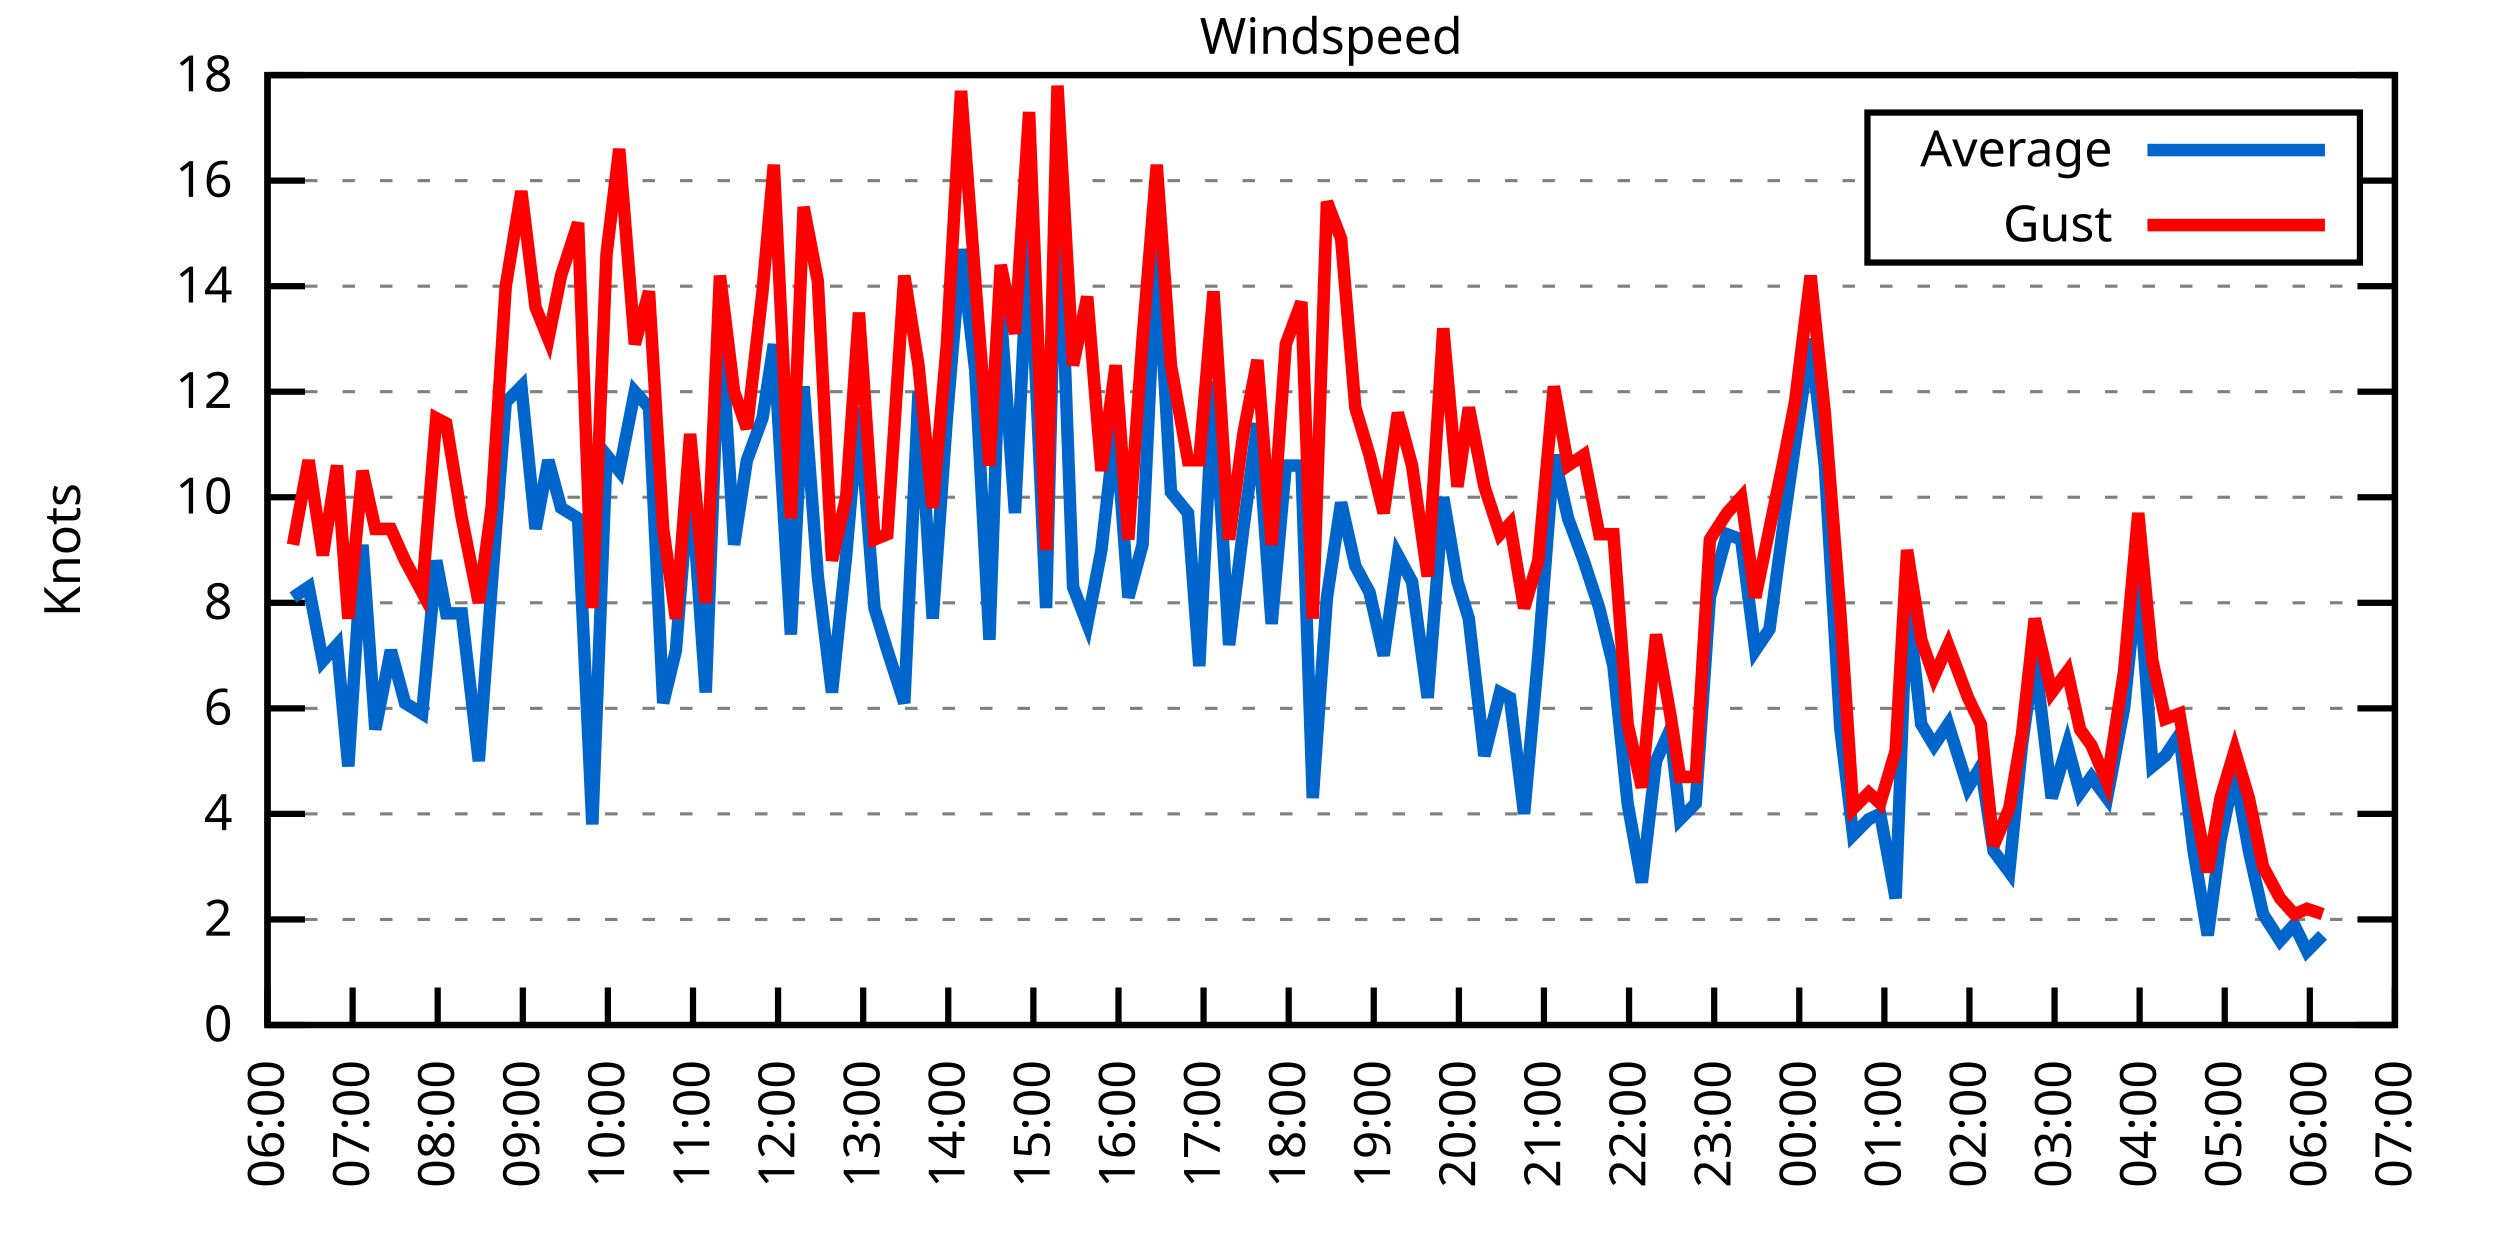
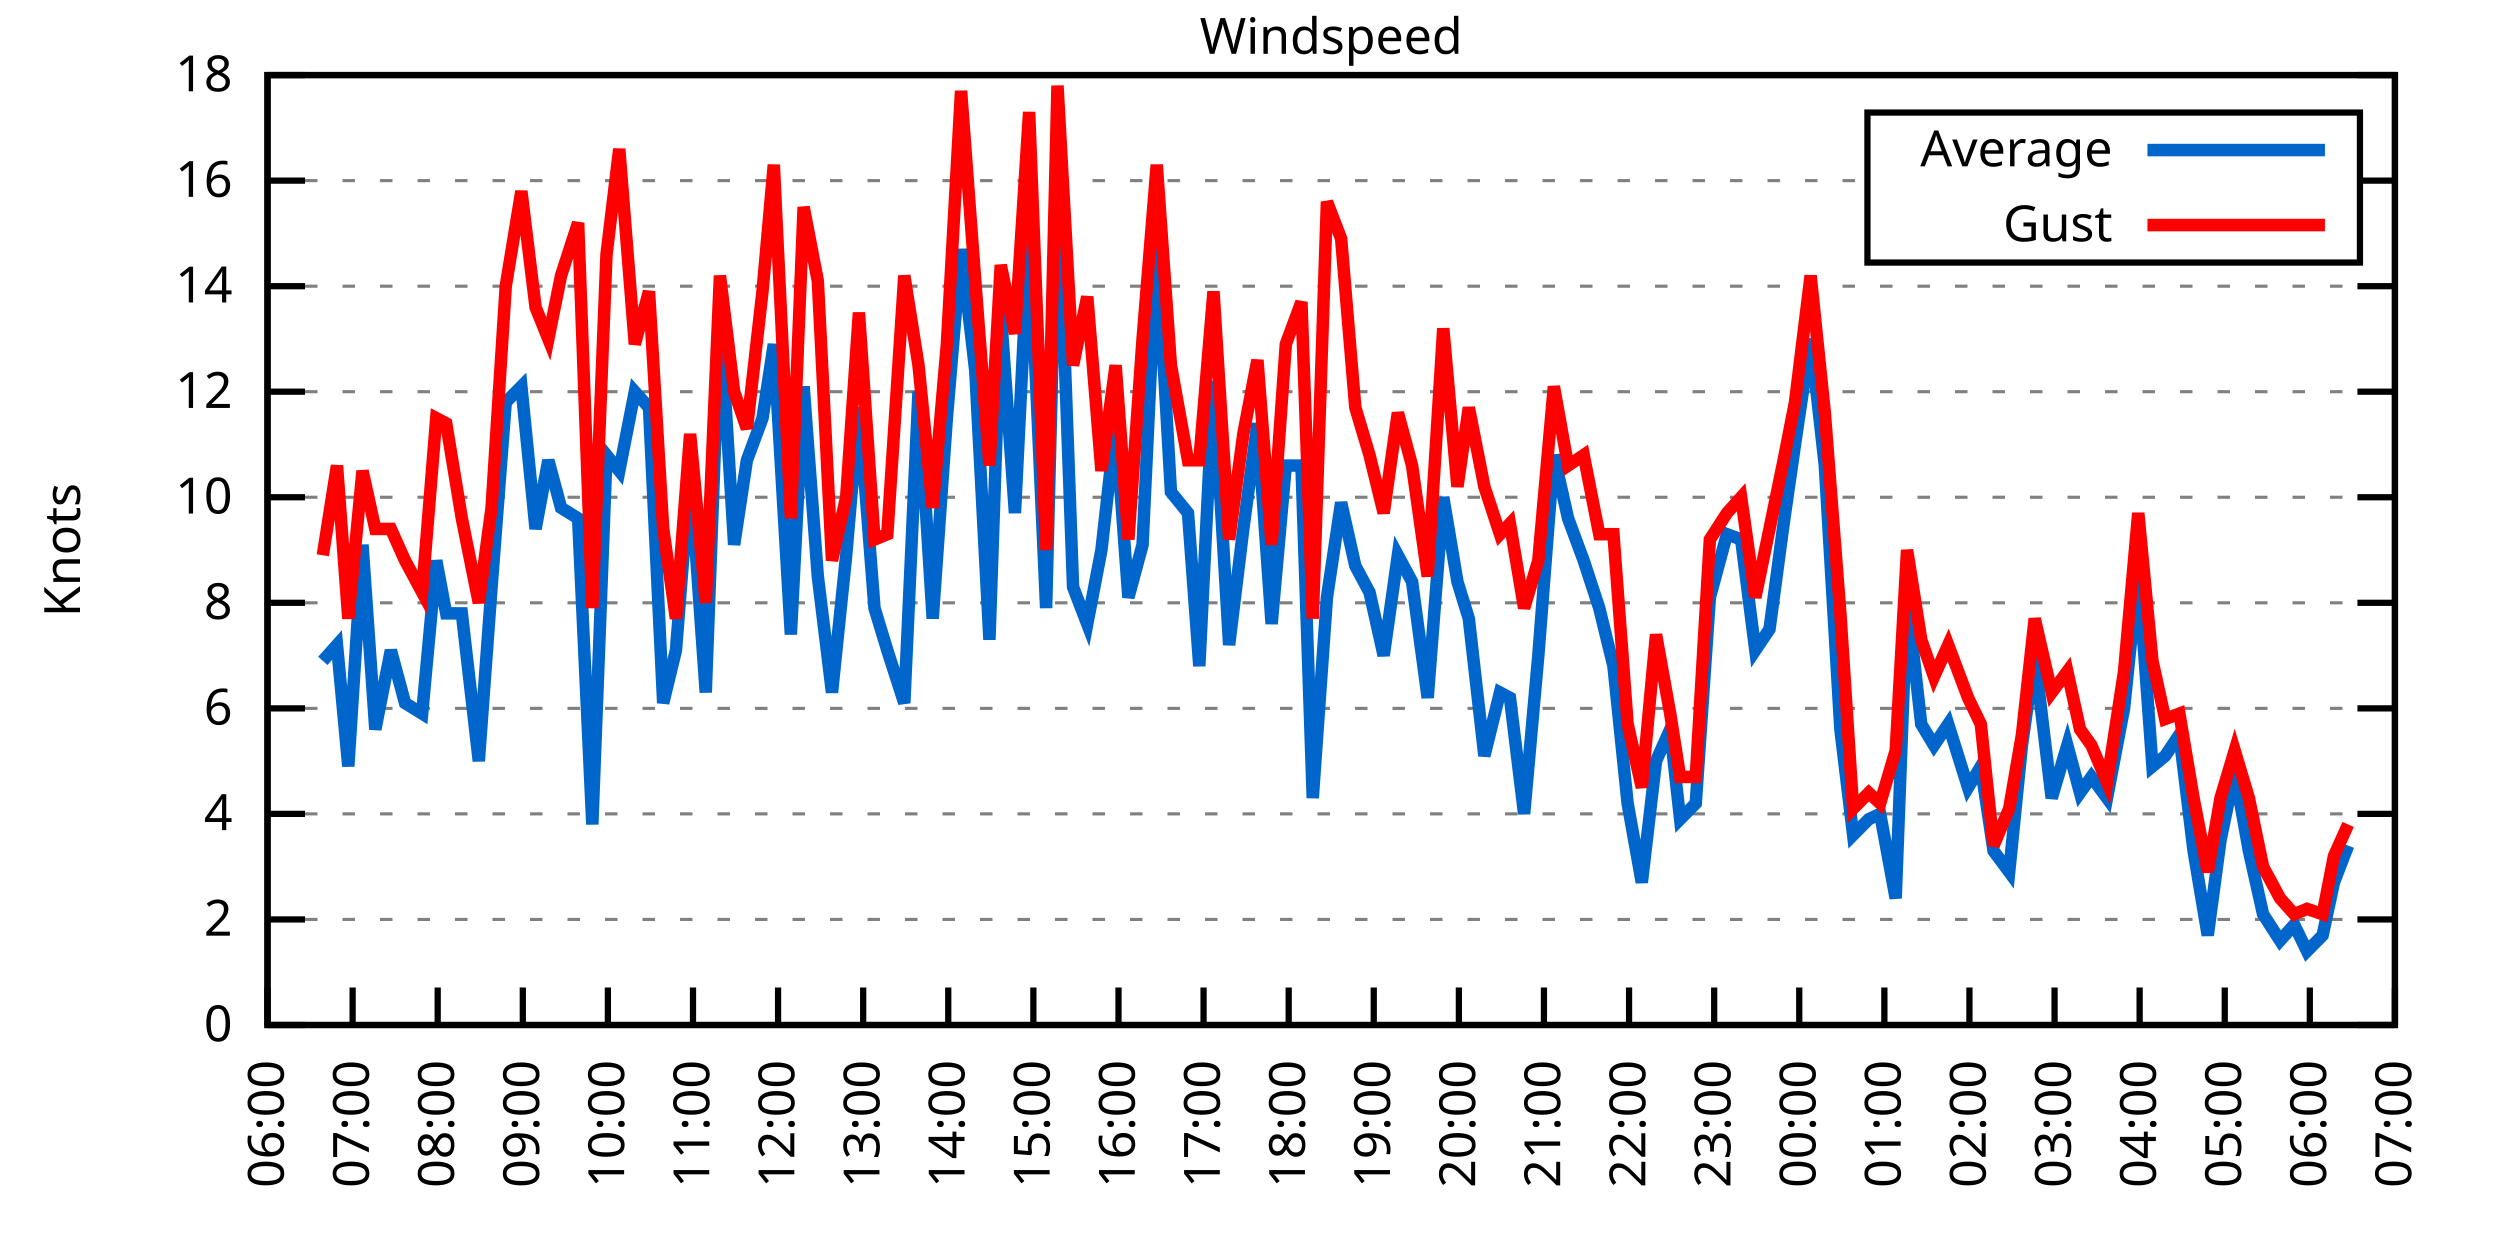
<svg xmlns="http://www.w3.org/2000/svg" xmlns:xlink="http://www.w3.org/1999/xlink" width="400" height="200" viewBox="0 0 400 200">
  <g id="gnuplot_canvas">
    <rect x="0" y="0" width="400" height="200" fill="none" />
    <defs>
      <circle id="gpDot" r="0.5" stroke-width="0.5" stroke="currentColor" />
      <path id="gpPt0" stroke-width="0.333" stroke="currentColor" d="M-1,0 h2 M0,-1 v2" />
      <path id="gpPt1" stroke-width="0.333" stroke="currentColor" d="M-1,-1 L1,1 M1,-1 L-1,1" />
      <path id="gpPt2" stroke-width="0.333" stroke="currentColor" d="M-1,0 L1,0 M0,-1 L0,1 M-1,-1 L1,1 M-1,1 L1,-1" />
      <rect id="gpPt3" stroke-width="0.333" stroke="currentColor" x="-1" y="-1" width="2" height="2" />
      <rect id="gpPt4" stroke-width="0.333" stroke="currentColor" fill="currentColor" x="-1" y="-1" width="2" height="2" />
      <circle id="gpPt5" stroke-width="0.333" stroke="currentColor" cx="0" cy="0" r="1" />
      <use xlink:href="#gpPt5" id="gpPt6" fill="currentColor" stroke="none" />
      <path id="gpPt7" stroke-width="0.333" stroke="currentColor" d="M0,-1.33 L-1.33,0.67 L1.33,0.67 z" />
      <use xlink:href="#gpPt7" id="gpPt8" fill="currentColor" stroke="none" />
      <use xlink:href="#gpPt7" id="gpPt9" stroke="currentColor" transform="rotate(180)" />
      <use xlink:href="#gpPt9" id="gpPt10" fill="currentColor" stroke="none" />
      <use xlink:href="#gpPt3" id="gpPt11" stroke="currentColor" transform="rotate(45)" />
      <use xlink:href="#gpPt11" id="gpPt12" fill="currentColor" stroke="none" />
      <path id="gpPt13" stroke-width="0.333" stroke="currentColor" d="M0,1.330 L1.265,0.411 L0.782,-1.067 L-0.782,-1.076 L-1.265,0.411 z" />
      <use xlink:href="#gpPt13" id="gpPt14" fill="currentColor" stroke="none" />
      <filter id="textbox" filterUnits="objectBoundingBox" x="0" y="0" height="1" width="1">
        <feFlood flood-color="white" flood-opacity="1" result="bgnd" />
        <feComposite in="SourceGraphic" in2="bgnd" operator="atop" />
      </filter>
      <filter id="greybox" filterUnits="objectBoundingBox" x="0" y="0" height="1" width="1">
        <feFlood flood-color="lightgrey" flood-opacity="1" result="grey" />
        <feComposite in="SourceGraphic" in2="grey" operator="atop" />
      </filter>
    </defs>
    <g fill="none" color="white" stroke="currentColor" stroke-width="1.00" stroke-linecap="butt" stroke-linejoin="miter">
</g>
    <g fill="none" color="black" stroke="currentColor" stroke-width="1.00" stroke-linecap="butt" stroke-linejoin="miter">
      <g stroke="none" shape-rendering="crispEdges">
        <polygon fill="rgb(255, 255, 255)" points="42.80,164.00 383.18,164.00 383.18,12.02 42.80,12.02 " />
      </g>
    </g>
    <g fill="none" color="black" stroke="currentColor" stroke-width="1.00" stroke-linecap="butt" stroke-linejoin="miter">
</g>
    <g fill="none" color="black" stroke="black" stroke-width="0.50" stroke-linecap="butt" stroke-linejoin="miter">
</g>
    <g fill="none" color="gray" stroke="currentColor" stroke-width="0.50" stroke-linecap="butt" stroke-linejoin="miter">
      <path stroke="gray" stroke-dasharray="2,4" class="gridline" d="M42.80,164.00 L383.19,164.00  " />
    </g>
    <g fill="none" color="gray" stroke="gray" stroke-width="1.00" stroke-linecap="butt" stroke-linejoin="miter">
</g>
    <g fill="none" color="black" stroke="currentColor" stroke-width="1.00" stroke-linecap="butt" stroke-linejoin="miter">
      <path stroke="black" d="M42.80,164.00 L48.80,164.00 M383.19,164.00 L377.19,164.00  " />
      <g transform="translate(37.20,166.60)" stroke="none" fill="black" font-family="Sans" font-size="8.00" text-anchor="end">
        <text>
          <tspan font-family="Sans"> 0</tspan>
        </text>
      </g>
    </g>
    <g fill="none" color="black" stroke="currentColor" stroke-width="1.00" stroke-linecap="butt" stroke-linejoin="miter">
</g>
    <g fill="none" color="black" stroke="black" stroke-width="0.50" stroke-linecap="butt" stroke-linejoin="miter">
</g>
    <g fill="none" color="gray" stroke="currentColor" stroke-width="0.50" stroke-linecap="butt" stroke-linejoin="miter">
      <path stroke="gray" stroke-dasharray="2,4" class="gridline" d="M42.80,147.11 L383.19,147.11  " />
    </g>
    <g fill="none" color="gray" stroke="gray" stroke-width="1.00" stroke-linecap="butt" stroke-linejoin="miter">
</g>
    <g fill="none" color="black" stroke="currentColor" stroke-width="1.00" stroke-linecap="butt" stroke-linejoin="miter">
      <path stroke="black" d="M42.80,147.11 L48.80,147.11 M383.19,147.11 L377.19,147.11  " />
      <g transform="translate(37.20,149.71)" stroke="none" fill="black" font-family="Sans" font-size="8.00" text-anchor="end">
        <text>
          <tspan font-family="Sans"> 2</tspan>
        </text>
      </g>
    </g>
    <g fill="none" color="black" stroke="currentColor" stroke-width="1.00" stroke-linecap="butt" stroke-linejoin="miter">
</g>
    <g fill="none" color="black" stroke="black" stroke-width="0.50" stroke-linecap="butt" stroke-linejoin="miter">
</g>
    <g fill="none" color="gray" stroke="currentColor" stroke-width="0.50" stroke-linecap="butt" stroke-linejoin="miter">
      <path stroke="gray" stroke-dasharray="2,4" class="gridline" d="M42.80,130.22 L383.19,130.22  " />
    </g>
    <g fill="none" color="gray" stroke="gray" stroke-width="1.00" stroke-linecap="butt" stroke-linejoin="miter">
</g>
    <g fill="none" color="black" stroke="currentColor" stroke-width="1.00" stroke-linecap="butt" stroke-linejoin="miter">
      <path stroke="black" d="M42.80,130.22 L48.80,130.22 M383.19,130.22 L377.19,130.22  " />
      <g transform="translate(37.20,132.82)" stroke="none" fill="black" font-family="Sans" font-size="8.00" text-anchor="end">
        <text>
          <tspan font-family="Sans"> 4</tspan>
        </text>
      </g>
    </g>
    <g fill="none" color="black" stroke="currentColor" stroke-width="1.00" stroke-linecap="butt" stroke-linejoin="miter">
</g>
    <g fill="none" color="black" stroke="black" stroke-width="0.50" stroke-linecap="butt" stroke-linejoin="miter">
</g>
    <g fill="none" color="gray" stroke="currentColor" stroke-width="0.50" stroke-linecap="butt" stroke-linejoin="miter">
      <path stroke="gray" stroke-dasharray="2,4" class="gridline" d="M42.80,113.34 L383.19,113.34  " />
    </g>
    <g fill="none" color="gray" stroke="gray" stroke-width="1.00" stroke-linecap="butt" stroke-linejoin="miter">
</g>
    <g fill="none" color="black" stroke="currentColor" stroke-width="1.00" stroke-linecap="butt" stroke-linejoin="miter">
      <path stroke="black" d="M42.80,113.34 L48.80,113.34 M383.19,113.34 L377.19,113.34  " />
      <g transform="translate(37.20,115.94)" stroke="none" fill="black" font-family="Sans" font-size="8.00" text-anchor="end">
        <text>
          <tspan font-family="Sans"> 6</tspan>
        </text>
      </g>
    </g>
    <g fill="none" color="black" stroke="currentColor" stroke-width="1.00" stroke-linecap="butt" stroke-linejoin="miter">
</g>
    <g fill="none" color="black" stroke="black" stroke-width="0.50" stroke-linecap="butt" stroke-linejoin="miter">
</g>
    <g fill="none" color="gray" stroke="currentColor" stroke-width="0.50" stroke-linecap="butt" stroke-linejoin="miter">
      <path stroke="gray" stroke-dasharray="2,4" class="gridline" d="M42.80,96.45 L383.19,96.45  " />
    </g>
    <g fill="none" color="gray" stroke="gray" stroke-width="1.00" stroke-linecap="butt" stroke-linejoin="miter">
</g>
    <g fill="none" color="black" stroke="currentColor" stroke-width="1.00" stroke-linecap="butt" stroke-linejoin="miter">
      <path stroke="black" d="M42.80,96.45 L48.80,96.45 M383.19,96.45 L377.19,96.45  " />
      <g transform="translate(37.20,99.05)" stroke="none" fill="black" font-family="Sans" font-size="8.00" text-anchor="end">
        <text>
          <tspan font-family="Sans"> 8</tspan>
        </text>
      </g>
    </g>
    <g fill="none" color="black" stroke="currentColor" stroke-width="1.00" stroke-linecap="butt" stroke-linejoin="miter">
</g>
    <g fill="none" color="black" stroke="black" stroke-width="0.50" stroke-linecap="butt" stroke-linejoin="miter">
</g>
    <g fill="none" color="gray" stroke="currentColor" stroke-width="0.50" stroke-linecap="butt" stroke-linejoin="miter">
      <path stroke="gray" stroke-dasharray="2,4" class="gridline" d="M42.80,79.56 L383.19,79.56  " />
    </g>
    <g fill="none" color="gray" stroke="gray" stroke-width="1.00" stroke-linecap="butt" stroke-linejoin="miter">
</g>
    <g fill="none" color="black" stroke="currentColor" stroke-width="1.00" stroke-linecap="butt" stroke-linejoin="miter">
      <path stroke="black" d="M42.80,79.56 L48.80,79.56 M383.19,79.56 L377.19,79.56  " />
      <g transform="translate(37.20,82.16)" stroke="none" fill="black" font-family="Sans" font-size="8.00" text-anchor="end">
        <text>
          <tspan font-family="Sans"> 10</tspan>
        </text>
      </g>
    </g>
    <g fill="none" color="black" stroke="currentColor" stroke-width="1.00" stroke-linecap="butt" stroke-linejoin="miter">
</g>
    <g fill="none" color="black" stroke="black" stroke-width="0.50" stroke-linecap="butt" stroke-linejoin="miter">
</g>
    <g fill="none" color="gray" stroke="currentColor" stroke-width="0.50" stroke-linecap="butt" stroke-linejoin="miter">
      <path stroke="gray" stroke-dasharray="2,4" class="gridline" d="M42.80,62.67 L383.19,62.67  " />
    </g>
    <g fill="none" color="gray" stroke="gray" stroke-width="1.00" stroke-linecap="butt" stroke-linejoin="miter">
</g>
    <g fill="none" color="black" stroke="currentColor" stroke-width="1.00" stroke-linecap="butt" stroke-linejoin="miter">
      <path stroke="black" d="M42.80,62.67 L48.80,62.67 M383.19,62.67 L377.19,62.67  " />
      <g transform="translate(37.20,65.27)" stroke="none" fill="black" font-family="Sans" font-size="8.00" text-anchor="end">
        <text>
          <tspan font-family="Sans"> 12</tspan>
        </text>
      </g>
    </g>
    <g fill="none" color="black" stroke="currentColor" stroke-width="1.00" stroke-linecap="butt" stroke-linejoin="miter">
</g>
    <g fill="none" color="black" stroke="black" stroke-width="0.50" stroke-linecap="butt" stroke-linejoin="miter">
</g>
    <g fill="none" color="gray" stroke="currentColor" stroke-width="0.50" stroke-linecap="butt" stroke-linejoin="miter">
      <path stroke="gray" stroke-dasharray="2,4" class="gridline" d="M42.80,45.79 L383.19,45.79  " />
    </g>
    <g fill="none" color="gray" stroke="gray" stroke-width="1.00" stroke-linecap="butt" stroke-linejoin="miter">
</g>
    <g fill="none" color="black" stroke="currentColor" stroke-width="1.00" stroke-linecap="butt" stroke-linejoin="miter">
      <path stroke="black" d="M42.80,45.79 L48.80,45.79 M383.19,45.79 L377.19,45.79  " />
      <g transform="translate(37.20,48.39)" stroke="none" fill="black" font-family="Sans" font-size="8.00" text-anchor="end">
        <text>
          <tspan font-family="Sans"> 14</tspan>
        </text>
      </g>
    </g>
    <g fill="none" color="black" stroke="currentColor" stroke-width="1.00" stroke-linecap="butt" stroke-linejoin="miter">
</g>
    <g fill="none" color="black" stroke="black" stroke-width="0.50" stroke-linecap="butt" stroke-linejoin="miter">
</g>
    <g fill="none" color="gray" stroke="currentColor" stroke-width="0.50" stroke-linecap="butt" stroke-linejoin="miter">
      <path stroke="gray" stroke-dasharray="2,4" class="gridline" d="M42.80,28.90 L298.79,28.90 M377.59,28.90 L383.19,28.90  " />
    </g>
    <g fill="none" color="gray" stroke="gray" stroke-width="1.00" stroke-linecap="butt" stroke-linejoin="miter">
</g>
    <g fill="none" color="black" stroke="currentColor" stroke-width="1.00" stroke-linecap="butt" stroke-linejoin="miter">
      <path stroke="black" d="M42.80,28.90 L48.80,28.90 M383.19,28.90 L377.19,28.90  " />
      <g transform="translate(37.20,31.50)" stroke="none" fill="black" font-family="Sans" font-size="8.00" text-anchor="end">
        <text>
          <tspan font-family="Sans"> 16</tspan>
        </text>
      </g>
    </g>
    <g fill="none" color="black" stroke="currentColor" stroke-width="1.00" stroke-linecap="butt" stroke-linejoin="miter">
</g>
    <g fill="none" color="black" stroke="black" stroke-width="0.50" stroke-linecap="butt" stroke-linejoin="miter">
</g>
    <g fill="none" color="gray" stroke="currentColor" stroke-width="0.50" stroke-linecap="butt" stroke-linejoin="miter">
      <path stroke="gray" stroke-dasharray="2,4" class="gridline" d="M42.80,12.01 L383.19,12.01  " />
    </g>
    <g fill="none" color="gray" stroke="gray" stroke-width="1.00" stroke-linecap="butt" stroke-linejoin="miter">
</g>
    <g fill="none" color="black" stroke="currentColor" stroke-width="1.00" stroke-linecap="butt" stroke-linejoin="miter">
      <path stroke="black" d="M42.80,12.01 L48.80,12.01 M383.19,12.01 L377.19,12.01  " />
      <g transform="translate(37.20,14.61)" stroke="none" fill="black" font-family="Sans" font-size="8.00" text-anchor="end">
        <text>
          <tspan font-family="Sans"> 18</tspan>
        </text>
      </g>
    </g>
    <g fill="none" color="black" stroke="currentColor" stroke-width="1.00" stroke-linecap="butt" stroke-linejoin="miter">
      <path stroke="black" d="M42.80,164.00 L42.80,158.00  " />
      <g transform="translate(45.40,169.60) rotate(270.00)" stroke="none" fill="black" font-family="Sans" font-size="8.00" text-anchor="end">
        <text>
          <tspan font-family="Sans">06:00</tspan>
        </text>
      </g>
    </g>
    <g fill="none" color="black" stroke="currentColor" stroke-width="1.00" stroke-linecap="butt" stroke-linejoin="miter">
      <path stroke="black" d="M56.42,164.00 L56.42,158.00  " />
      <g transform="translate(59.02,169.60) rotate(270.00)" stroke="none" fill="black" font-family="Sans" font-size="8.00" text-anchor="end">
        <text>
          <tspan font-family="Sans">07:00</tspan>
        </text>
      </g>
    </g>
    <g fill="none" color="black" stroke="currentColor" stroke-width="1.00" stroke-linecap="butt" stroke-linejoin="miter">
      <path stroke="black" d="M70.03,164.00 L70.03,158.00  " />
      <g transform="translate(72.63,169.60) rotate(270.00)" stroke="none" fill="black" font-family="Sans" font-size="8.00" text-anchor="end">
        <text>
          <tspan font-family="Sans">08:00</tspan>
        </text>
      </g>
    </g>
    <g fill="none" color="black" stroke="currentColor" stroke-width="1.00" stroke-linecap="butt" stroke-linejoin="miter">
      <path stroke="black" d="M83.65,164.00 L83.65,158.00  " />
      <g transform="translate(86.25,169.60) rotate(270.00)" stroke="none" fill="black" font-family="Sans" font-size="8.00" text-anchor="end">
        <text>
          <tspan font-family="Sans">09:00</tspan>
        </text>
      </g>
    </g>
    <g fill="none" color="black" stroke="currentColor" stroke-width="1.00" stroke-linecap="butt" stroke-linejoin="miter">
      <path stroke="black" d="M97.26,164.00 L97.26,158.00  " />
      <g transform="translate(99.86,169.60) rotate(270.00)" stroke="none" fill="black" font-family="Sans" font-size="8.00" text-anchor="end">
        <text>
          <tspan font-family="Sans">10:00</tspan>
        </text>
      </g>
    </g>
    <g fill="none" color="black" stroke="currentColor" stroke-width="1.00" stroke-linecap="butt" stroke-linejoin="miter">
      <path stroke="black" d="M110.88,164.00 L110.88,158.00  " />
      <g transform="translate(113.48,169.60) rotate(270.00)" stroke="none" fill="black" font-family="Sans" font-size="8.00" text-anchor="end">
        <text>
          <tspan font-family="Sans">11:00</tspan>
        </text>
      </g>
    </g>
    <g fill="none" color="black" stroke="currentColor" stroke-width="1.00" stroke-linecap="butt" stroke-linejoin="miter">
      <path stroke="black" d="M124.49,164.00 L124.49,158.00  " />
      <g transform="translate(127.09,169.60) rotate(270.00)" stroke="none" fill="black" font-family="Sans" font-size="8.00" text-anchor="end">
        <text>
          <tspan font-family="Sans">12:00</tspan>
        </text>
      </g>
    </g>
    <g fill="none" color="black" stroke="currentColor" stroke-width="1.00" stroke-linecap="butt" stroke-linejoin="miter">
      <path stroke="black" d="M138.11,164.00 L138.11,158.00  " />
      <g transform="translate(140.71,169.60) rotate(270.00)" stroke="none" fill="black" font-family="Sans" font-size="8.00" text-anchor="end">
        <text>
          <tspan font-family="Sans">13:00</tspan>
        </text>
      </g>
    </g>
    <g fill="none" color="black" stroke="currentColor" stroke-width="1.00" stroke-linecap="butt" stroke-linejoin="miter">
      <path stroke="black" d="M151.72,164.00 L151.72,158.00  " />
      <g transform="translate(154.32,169.60) rotate(270.00)" stroke="none" fill="black" font-family="Sans" font-size="8.00" text-anchor="end">
        <text>
          <tspan font-family="Sans">14:00</tspan>
        </text>
      </g>
    </g>
    <g fill="none" color="black" stroke="currentColor" stroke-width="1.00" stroke-linecap="butt" stroke-linejoin="miter">
      <path stroke="black" d="M165.34,164.00 L165.34,158.00  " />
      <g transform="translate(167.94,169.60) rotate(270.00)" stroke="none" fill="black" font-family="Sans" font-size="8.00" text-anchor="end">
        <text>
          <tspan font-family="Sans">15:00</tspan>
        </text>
      </g>
    </g>
    <g fill="none" color="black" stroke="currentColor" stroke-width="1.00" stroke-linecap="butt" stroke-linejoin="miter">
      <path stroke="black" d="M178.96,164.00 L178.96,158.00  " />
      <g transform="translate(181.56,169.60) rotate(270.00)" stroke="none" fill="black" font-family="Sans" font-size="8.00" text-anchor="end">
        <text>
          <tspan font-family="Sans">16:00</tspan>
        </text>
      </g>
    </g>
    <g fill="none" color="black" stroke="currentColor" stroke-width="1.00" stroke-linecap="butt" stroke-linejoin="miter">
      <path stroke="black" d="M192.57,164.00 L192.57,158.00  " />
      <g transform="translate(195.17,169.60) rotate(270.00)" stroke="none" fill="black" font-family="Sans" font-size="8.00" text-anchor="end">
        <text>
          <tspan font-family="Sans">17:00</tspan>
        </text>
      </g>
    </g>
    <g fill="none" color="black" stroke="currentColor" stroke-width="1.00" stroke-linecap="butt" stroke-linejoin="miter">
      <path stroke="black" d="M206.19,164.00 L206.19,158.00  " />
      <g transform="translate(208.79,169.60) rotate(270.00)" stroke="none" fill="black" font-family="Sans" font-size="8.00" text-anchor="end">
        <text>
          <tspan font-family="Sans">18:00</tspan>
        </text>
      </g>
    </g>
    <g fill="none" color="black" stroke="currentColor" stroke-width="1.00" stroke-linecap="butt" stroke-linejoin="miter">
      <path stroke="black" d="M219.80,164.00 L219.80,158.00  " />
      <g transform="translate(222.40,169.60) rotate(270.00)" stroke="none" fill="black" font-family="Sans" font-size="8.00" text-anchor="end">
        <text>
          <tspan font-family="Sans">19:00</tspan>
        </text>
      </g>
    </g>
    <g fill="none" color="black" stroke="currentColor" stroke-width="1.00" stroke-linecap="butt" stroke-linejoin="miter">
      <path stroke="black" d="M233.42,164.00 L233.42,158.00  " />
      <g transform="translate(236.02,169.60) rotate(270.00)" stroke="none" fill="black" font-family="Sans" font-size="8.00" text-anchor="end">
        <text>
          <tspan font-family="Sans">20:00</tspan>
        </text>
      </g>
    </g>
    <g fill="none" color="black" stroke="currentColor" stroke-width="1.00" stroke-linecap="butt" stroke-linejoin="miter">
      <path stroke="black" d="M247.03,164.00 L247.03,158.00  " />
      <g transform="translate(249.63,169.60) rotate(270.00)" stroke="none" fill="black" font-family="Sans" font-size="8.00" text-anchor="end">
        <text>
          <tspan font-family="Sans">21:00</tspan>
        </text>
      </g>
    </g>
    <g fill="none" color="black" stroke="currentColor" stroke-width="1.00" stroke-linecap="butt" stroke-linejoin="miter">
      <path stroke="black" d="M260.65,164.00 L260.65,158.00  " />
      <g transform="translate(263.25,169.60) rotate(270.00)" stroke="none" fill="black" font-family="Sans" font-size="8.00" text-anchor="end">
        <text>
          <tspan font-family="Sans">22:00</tspan>
        </text>
      </g>
    </g>
    <g fill="none" color="black" stroke="currentColor" stroke-width="1.00" stroke-linecap="butt" stroke-linejoin="miter">
      <path stroke="black" d="M274.27,164.00 L274.27,158.00  " />
      <g transform="translate(276.87,169.60) rotate(270.00)" stroke="none" fill="black" font-family="Sans" font-size="8.00" text-anchor="end">
        <text>
          <tspan font-family="Sans">23:00</tspan>
        </text>
      </g>
    </g>
    <g fill="none" color="black" stroke="currentColor" stroke-width="1.00" stroke-linecap="butt" stroke-linejoin="miter">
      <path stroke="black" d="M287.88,164.00 L287.88,158.00  " />
      <g transform="translate(290.48,169.60) rotate(270.00)" stroke="none" fill="black" font-family="Sans" font-size="8.00" text-anchor="end">
        <text>
          <tspan font-family="Sans">00:00</tspan>
        </text>
      </g>
    </g>
    <g fill="none" color="black" stroke="currentColor" stroke-width="1.00" stroke-linecap="butt" stroke-linejoin="miter">
      <path stroke="black" d="M301.50,164.00 L301.50,158.00  " />
      <g transform="translate(304.10,169.60) rotate(270.00)" stroke="none" fill="black" font-family="Sans" font-size="8.00" text-anchor="end">
        <text>
          <tspan font-family="Sans">01:00</tspan>
        </text>
      </g>
    </g>
    <g fill="none" color="black" stroke="currentColor" stroke-width="1.00" stroke-linecap="butt" stroke-linejoin="miter">
      <path stroke="black" d="M315.11,164.00 L315.11,158.00  " />
      <g transform="translate(317.71,169.60) rotate(270.00)" stroke="none" fill="black" font-family="Sans" font-size="8.00" text-anchor="end">
        <text>
          <tspan font-family="Sans">02:00</tspan>
        </text>
      </g>
    </g>
    <g fill="none" color="black" stroke="currentColor" stroke-width="1.00" stroke-linecap="butt" stroke-linejoin="miter">
      <path stroke="black" d="M328.73,164.00 L328.73,158.00  " />
      <g transform="translate(331.33,169.60) rotate(270.00)" stroke="none" fill="black" font-family="Sans" font-size="8.00" text-anchor="end">
        <text>
          <tspan font-family="Sans">03:00</tspan>
        </text>
      </g>
    </g>
    <g fill="none" color="black" stroke="currentColor" stroke-width="1.00" stroke-linecap="butt" stroke-linejoin="miter">
      <path stroke="black" d="M342.34,164.00 L342.34,158.00  " />
      <g transform="translate(344.94,169.60) rotate(270.00)" stroke="none" fill="black" font-family="Sans" font-size="8.00" text-anchor="end">
        <text>
          <tspan font-family="Sans">04:00</tspan>
        </text>
      </g>
    </g>
    <g fill="none" color="black" stroke="currentColor" stroke-width="1.00" stroke-linecap="butt" stroke-linejoin="miter">
      <path stroke="black" d="M355.96,164.00 L355.96,158.00  " />
      <g transform="translate(358.56,169.60) rotate(270.00)" stroke="none" fill="black" font-family="Sans" font-size="8.00" text-anchor="end">
        <text>
          <tspan font-family="Sans">05:00</tspan>
        </text>
      </g>
    </g>
    <g fill="none" color="black" stroke="currentColor" stroke-width="1.00" stroke-linecap="butt" stroke-linejoin="miter">
      <path stroke="black" d="M369.57,164.00 L369.57,158.00  " />
      <g transform="translate(372.17,169.60) rotate(270.00)" stroke="none" fill="black" font-family="Sans" font-size="8.00" text-anchor="end">
        <text>
          <tspan font-family="Sans">06:00</tspan>
        </text>
      </g>
    </g>
    <g fill="none" color="black" stroke="currentColor" stroke-width="1.00" stroke-linecap="butt" stroke-linejoin="miter">
      <path stroke="black" d="M383.19,164.00 L383.19,158.00  " />
      <g transform="translate(385.79,169.60) rotate(270.00)" stroke="none" fill="black" font-family="Sans" font-size="8.00" text-anchor="end">
        <text>
          <tspan font-family="Sans">07:00</tspan>
        </text>
      </g>
    </g>
    <g fill="none" color="black" stroke="currentColor" stroke-width="1.00" stroke-linecap="butt" stroke-linejoin="miter">
</g>
    <g fill="none" color="black" stroke="currentColor" stroke-width="1.00" stroke-linecap="butt" stroke-linejoin="miter">
      <path stroke="black" d="M42.80,12.01 L42.80,164.00 L383.19,164.00 L383.19,12.01 L42.80,12.01 Z  " />
    </g>
    <g fill="none" color="black" stroke="currentColor" stroke-width="1.00" stroke-linecap="butt" stroke-linejoin="miter">
</g>
    <g fill="none" color="black" stroke="currentColor" stroke-width="1.00" stroke-linecap="butt" stroke-linejoin="miter">
      <path stroke="black" d="M298.79,42.01 L298.79,18.01 L377.59,18.01 L377.59,42.01 L298.79,42.01 Z  " />
    </g>
    <g id="Windspeed_plot_1">
      <g fill="none" color="white" stroke="black" stroke-width="2.00" stroke-linecap="butt" stroke-linejoin="miter">
</g>
      <g fill="none" color="black" stroke="currentColor" stroke-width="2.00" stroke-linecap="butt" stroke-linejoin="miter">
        <g transform="translate(337.99,26.61)" stroke="none" fill="black" font-family="Sans" font-size="8.00" text-anchor="end">
          <text>
            <tspan font-family="Sans">Average</tspan>
          </text>
        </g>
      </g>
      <g fill="none" color="black" stroke="currentColor" stroke-width="2.00" stroke-linecap="butt" stroke-linejoin="miter">
-         <path stroke="rgb(  0, 102, 204)" d="M343.59,24.01 L371.99,24.01 M46.88,95.60 L49.38,93.92 L51.65,105.74 L53.92,103.20 L55.73,122.62 L58.00,87.16   L60.05,116.71 L62.54,104.05 L64.81,112.49 L67.54,114.18 L69.80,89.69 L71.39,98.14 L73.89,98.14 L76.61,121.78   L78.65,93.92 L80.92,64.36 L83.42,61.83 L85.69,84.63 L87.73,73.65 L89.77,81.25 L92.50,82.94 L94.77,131.91   L97.04,72.81 L99.08,75.34 L101.57,62.67 L103.84,65.21 L106.11,112.49 L108.15,104.05 L110.42,75.34 L112.92,110.80   L115.19,50.01 L117.46,87.16 L119.50,73.65 L122.00,66.90 L123.81,55.07 L126.54,101.52 L128.58,61.83 L130.85,92.23   L133.12,110.80 L135.39,88.85 L137.43,65.21 L139.92,97.29 L141.97,104.05 L144.69,112.49 L146.96,62.67 L149.23,98.98   L151.50,66.90 L153.77,39.87 L156.04,59.30 L158.31,102.36 L160.12,50.01 L162.39,82.09 L164.66,36.50 L167.38,97.29   L169.20,25.52 L171.69,93.92 L173.96,99.83 L176.23,88.00 L178.50,67.74 L180.54,95.60 L182.81,87.16 L185.08,39.03   L187.35,78.72 L190.08,82.09 L191.89,106.58 L194.16,60.98 L196.66,103.20 L198.93,84.63 L201.19,67.74 L203.46,99.83   L205.73,74.49 L208.23,74.49 L210.04,127.69 L212.31,95.60 L214.58,80.41 L216.85,90.54 L219.12,94.76 L221.39,104.89   L223.66,88.85 L225.93,93.07 L228.43,111.65 L230.92,79.56 L233.19,93.07 L235.01,98.98 L237.50,120.94 L240.00,110.80   L241.59,111.65 L243.86,130.22 L246.13,104.89 L248.62,72.81 L250.89,82.94 L253.39,89.69 L255.88,97.29 L258.15,106.58   L260.42,128.54 L262.69,141.20 L264.96,121.78 L267.23,116.71 L268.82,131.07 L271.32,128.54 L273.58,95.60 L276.31,85.47   L278.58,86.32 L280.85,104.05 L283.12,100.67 L285.38,83.78 L287.20,71.12 L289.70,54.23 L291.97,74.49 L294.46,116.71   L296.50,133.60 L299.00,131.07 L300.82,130.22 L303.31,143.73 L305.13,95.60 L307.40,115.87 L309.44,119.25 L311.71,115.87   L314.89,126.00 L316.93,122.62 L318.97,136.14 L321.47,139.51 L323.51,119.25 L325.55,104.89 L328.27,127.69 L330.77,119.25   L332.81,126.85 L334.63,124.31 L337.12,127.69 L339.85,113.34 L342.12,91.38 L344.39,122.62 L346.43,120.94 L348.70,117.56   L350.97,136.14 L353.24,149.65 L355.28,134.45 L357.55,123.47 L359.82,136.14 L362.09,146.27 L364.81,150.49 L367.08,147.96   L369.12,152.18 L371.62,149.65  " />
+         <path stroke="rgb(  0, 102, 204)" d="M343.59,24.01 L371.99,24.01 M51.65,105.74 L53.92,103.20 L55.73,122.62 L58.00,87.16 L60.05,116.71 L62.54,104.05   L64.81,112.49 L67.54,114.18 L69.80,89.69 L71.39,98.14 L73.89,98.14 L76.61,121.78 L78.65,93.92 L80.92,64.36   L83.42,61.83 L85.69,84.63 L87.73,73.65 L89.77,81.25 L92.50,82.94 L94.77,131.91 L97.04,72.81 L99.08,75.34   L101.57,62.67 L103.84,65.21 L106.11,112.49 L108.15,104.05 L110.42,75.34 L112.92,110.80 L115.19,50.01 L117.46,87.16   L119.50,73.65 L122.00,66.90 L123.81,55.07 L126.54,101.52 L128.58,61.83 L130.85,92.23 L133.12,110.80 L135.39,88.85   L137.43,65.21 L139.92,97.29 L141.97,104.05 L144.69,112.49 L146.96,62.67 L149.23,98.98 L151.50,66.90 L153.77,39.87   L156.04,59.30 L158.31,102.36 L160.12,50.01 L162.39,82.09 L164.66,36.50 L167.38,97.29 L169.20,25.52 L171.69,93.92   L173.96,99.83 L176.23,88.00 L178.50,67.74 L180.54,95.60 L182.81,87.16 L185.08,39.03 L187.35,78.72 L190.08,82.09   L191.89,106.58 L194.16,60.98 L196.66,103.20 L198.93,84.63 L201.19,67.74 L203.46,99.83 L205.73,74.49 L208.23,74.49   L210.04,127.69 L212.31,95.60 L214.58,80.41 L216.85,90.54 L219.12,94.76 L221.39,104.89 L223.66,88.85 L225.93,93.07   L228.43,111.65 L230.92,79.56 L233.19,93.07 L235.01,98.98 L237.50,120.94 L240.00,110.80 L241.59,111.65 L243.86,130.22   L246.13,104.89 L248.62,72.81 L250.89,82.94 L253.39,89.69 L255.88,97.29 L258.15,106.58 L260.42,128.54 L262.69,141.20   L264.96,121.78 L267.23,116.71 L268.82,131.07 L271.32,128.54 L273.58,95.60 L276.31,85.47 L278.58,86.32 L280.85,104.05   L283.12,100.67 L285.38,83.78 L287.20,71.12 L289.70,54.23 L291.97,74.49 L294.46,116.71 L296.50,133.60 L299.00,131.07   L300.82,130.22 L303.31,143.73 L305.13,95.60 L307.40,115.87 L309.44,119.25 L311.71,115.87 L314.89,126.00 L316.93,122.62   L318.97,136.14 L321.47,139.51 L323.51,119.25 L325.55,104.89 L328.27,127.69 L330.77,119.25 L332.81,126.85 L334.63,124.31   L337.12,127.69 L339.85,113.34 L342.12,91.38 L344.39,122.62 L346.43,120.94 L348.70,117.56 L350.97,136.14 L353.24,149.65   L355.28,134.45 L357.55,123.47 L359.82,136.14 L362.09,146.27 L364.81,150.49 L367.08,147.96 L369.12,152.18 L371.62,149.65   L373.43,141.20 L375.70,135.29  " />
      </g>
    </g>
    <g id="Windspeed_plot_2">
      <g fill="none" color="black" stroke="currentColor" stroke-width="2.00" stroke-linecap="butt" stroke-linejoin="miter">
        <g transform="translate(337.99,38.61)" stroke="none" fill="black" font-family="Sans" font-size="8.00" text-anchor="end">
          <text>
            <tspan font-family="Sans">Gust</tspan>
          </text>
        </g>
      </g>
      <g fill="none" color="black" stroke="currentColor" stroke-width="2.00" stroke-linecap="butt" stroke-linejoin="miter">
-         <path stroke="rgb(255,   0,   0)" d="M343.59,36.01 L371.99,36.01 M46.88,87.16 L49.38,73.65 L51.65,88.85 L53.92,74.49 L55.73,98.98 L58.00,75.34   L60.05,84.63 L62.54,84.63 L64.81,89.69 L67.54,94.76 L69.80,66.90 L71.39,67.74 L73.89,82.94 L76.61,96.45   L78.65,81.25 L80.92,45.79 L83.42,30.59 L85.69,49.16 L87.73,54.23 L89.77,44.10 L92.50,35.65 L94.77,97.29   L97.04,40.72 L99.08,23.83 L101.57,55.07 L103.84,46.63 L106.11,84.63 L108.15,98.98 L110.42,69.43 L112.92,96.45   L115.19,44.10 L117.46,62.67 L119.50,68.58 L122.00,46.63 L123.81,26.36 L126.54,82.94 L128.58,33.12 L130.85,44.94   L133.12,89.69 L135.39,79.56 L137.43,50.01 L139.92,86.32 L141.97,85.47 L144.69,44.10 L146.96,58.45 L149.23,81.25   L151.50,55.07 L153.77,14.54 L156.04,44.94 L158.31,74.49 L160.12,42.41 L162.39,53.39 L164.66,17.92 L167.38,88.00   L169.20,13.70 L171.69,58.45 L173.96,47.47 L176.23,75.34 L178.50,58.45 L180.54,86.32 L182.81,54.23 L185.08,26.36   L187.35,58.45 L190.08,73.65 L191.89,73.65 L194.16,46.63 L196.66,86.32 L198.93,69.43 L201.19,57.61 L203.46,87.16   L205.73,55.07 L208.23,48.32 L210.04,98.98 L212.31,32.28 L214.58,38.19 L216.85,65.21 L219.12,72.81 L221.39,82.09   L223.66,66.05 L225.93,74.49 L228.43,92.23 L230.92,52.54 L233.19,77.87 L235.01,65.21 L237.50,77.87 L240.00,85.47   L241.59,83.78 L243.86,97.29 L246.13,89.69 L248.62,61.83 L250.89,74.49 L253.39,72.81 L255.88,85.47 L258.15,85.47   L260.42,115.87 L262.69,126.00 L264.96,101.52 L267.23,114.18 L268.82,124.31 L271.32,124.31 L273.58,86.32 L276.31,82.09   L278.58,79.56 L280.85,95.60 L283.12,84.63 L285.38,73.65 L287.20,64.36 L289.70,44.10 L291.97,66.05 L294.46,98.14   L296.50,129.38 L299.00,126.85 L300.82,128.54 L303.31,120.09 L305.13,88.00 L307.40,102.36 L309.44,108.27 L311.71,103.20   L314.89,111.65 L316.93,115.87 L318.97,135.29 L321.47,129.38 L323.51,117.56 L325.55,98.98 L328.27,110.80 L330.77,107.43   L332.81,116.71 L334.63,119.25 L337.12,125.16 L339.85,107.43 L342.12,82.09 L344.39,105.74 L346.43,115.03 L348.70,114.18   L350.97,127.69 L353.24,139.51 L355.28,127.69 L357.55,120.09 L359.82,127.69 L362.09,138.67 L364.81,143.73 L367.08,146.27   L369.12,145.42 L371.62,146.27  " />
+         <path stroke="rgb(255,   0,   0)" d="M343.59,36.01 L371.99,36.01 M51.65,88.85 L53.92,74.49 L55.73,98.98 L58.00,75.34 L60.05,84.63 L62.54,84.63   L64.81,89.69 L67.54,94.76 L69.80,66.90 L71.39,67.74 L73.89,82.94 L76.61,96.45 L78.65,81.25 L80.92,45.79   L83.42,30.59 L85.69,49.16 L87.73,54.23 L89.77,44.10 L92.50,35.65 L94.77,97.29 L97.04,40.72 L99.08,23.83   L101.57,55.07 L103.84,46.63 L106.11,84.63 L108.15,98.98 L110.42,69.43 L112.92,96.45 L115.19,44.10 L117.46,62.67   L119.50,68.58 L122.00,46.63 L123.81,26.36 L126.54,82.94 L128.58,33.12 L130.85,44.94 L133.12,89.69 L135.39,79.56   L137.43,50.01 L139.92,86.32 L141.97,85.47 L144.69,44.10 L146.96,58.45 L149.23,81.25 L151.50,55.07 L153.77,14.54   L156.04,44.94 L158.31,74.49 L160.12,42.41 L162.39,53.39 L164.66,17.92 L167.38,88.00 L169.20,13.70 L171.69,58.45   L173.96,47.47 L176.23,75.34 L178.50,58.45 L180.54,86.32 L182.81,54.23 L185.08,26.36 L187.35,58.45 L190.08,73.65   L191.89,73.65 L194.16,46.63 L196.66,86.32 L198.93,69.43 L201.19,57.61 L203.46,87.16 L205.73,55.07 L208.23,48.32   L210.04,98.98 L212.31,32.28 L214.58,38.19 L216.85,65.21 L219.12,72.81 L221.39,82.09 L223.66,66.05 L225.93,74.49   L228.43,92.23 L230.92,52.54 L233.19,77.87 L235.01,65.21 L237.50,77.87 L240.00,85.47 L241.59,83.78 L243.86,97.29   L246.13,89.69 L248.62,61.83 L250.89,74.49 L253.39,72.81 L255.88,85.47 L258.15,85.47 L260.42,115.87 L262.69,126.00   L264.96,101.52 L267.23,114.18 L268.82,124.31 L271.32,124.31 L273.58,86.32 L276.31,82.09 L278.58,79.56 L280.85,95.60   L283.12,84.63 L285.38,73.65 L287.20,64.36 L289.70,44.10 L291.97,66.05 L294.46,98.14 L296.50,129.38 L299.00,126.85   L300.82,128.54 L303.31,120.09 L305.13,88.00 L307.40,102.36 L309.44,108.27 L311.71,103.20 L314.89,111.65 L316.93,115.87   L318.97,135.29 L321.47,129.38 L323.51,117.56 L325.55,98.98 L328.27,110.80 L330.77,107.43 L332.81,116.71 L334.63,119.25   L337.12,125.16 L339.85,107.43 L342.12,82.09 L344.39,105.74 L346.43,115.03 L348.70,114.18 L350.97,127.69 L353.24,139.51   L355.28,127.69 L357.55,120.09 L359.82,127.69 L362.09,138.67 L364.81,143.73 L367.08,146.27 L369.12,145.42 L371.62,146.27   L373.43,136.98 L375.70,131.91  " />
      </g>
    </g>
    <g fill="none" color="black" stroke="currentColor" stroke-width="2.00" stroke-linecap="butt" stroke-linejoin="miter">
</g>
    <g fill="none" color="black" stroke="black" stroke-width="1.00" stroke-linecap="butt" stroke-linejoin="miter">
</g>
    <g fill="none" color="black" stroke="currentColor" stroke-width="1.00" stroke-linecap="butt" stroke-linejoin="miter">
      <path stroke="black" d="M42.80,12.01 L42.80,164.00 L383.19,164.00 L383.19,12.01 L42.80,12.01 Z  " />
      <g transform="translate(12.80,88.01) rotate(270.00)" stroke="none" fill="black" font-family="Sans" font-size="8.00" text-anchor="middle">
        <text>
          <tspan font-family="Sans">Knots</tspan>
        </text>
      </g>
    </g>
    <g fill="none" color="black" stroke="currentColor" stroke-width="1.00" stroke-linecap="butt" stroke-linejoin="miter">
</g>
    <g fill="none" color="black" stroke="currentColor" stroke-width="1.00" stroke-linecap="butt" stroke-linejoin="miter">
      <g transform="translate(212.99,8.61)" stroke="none" fill="black" font-family="Sans" font-size="8.00" text-anchor="middle">
        <text>
          <tspan font-family="Sans">Windspeed</tspan>
        </text>
      </g>
    </g>
    <g fill="none" color="black" stroke="currentColor" stroke-width="1.00" stroke-linecap="butt" stroke-linejoin="miter">
</g>
  </g>
</svg>
